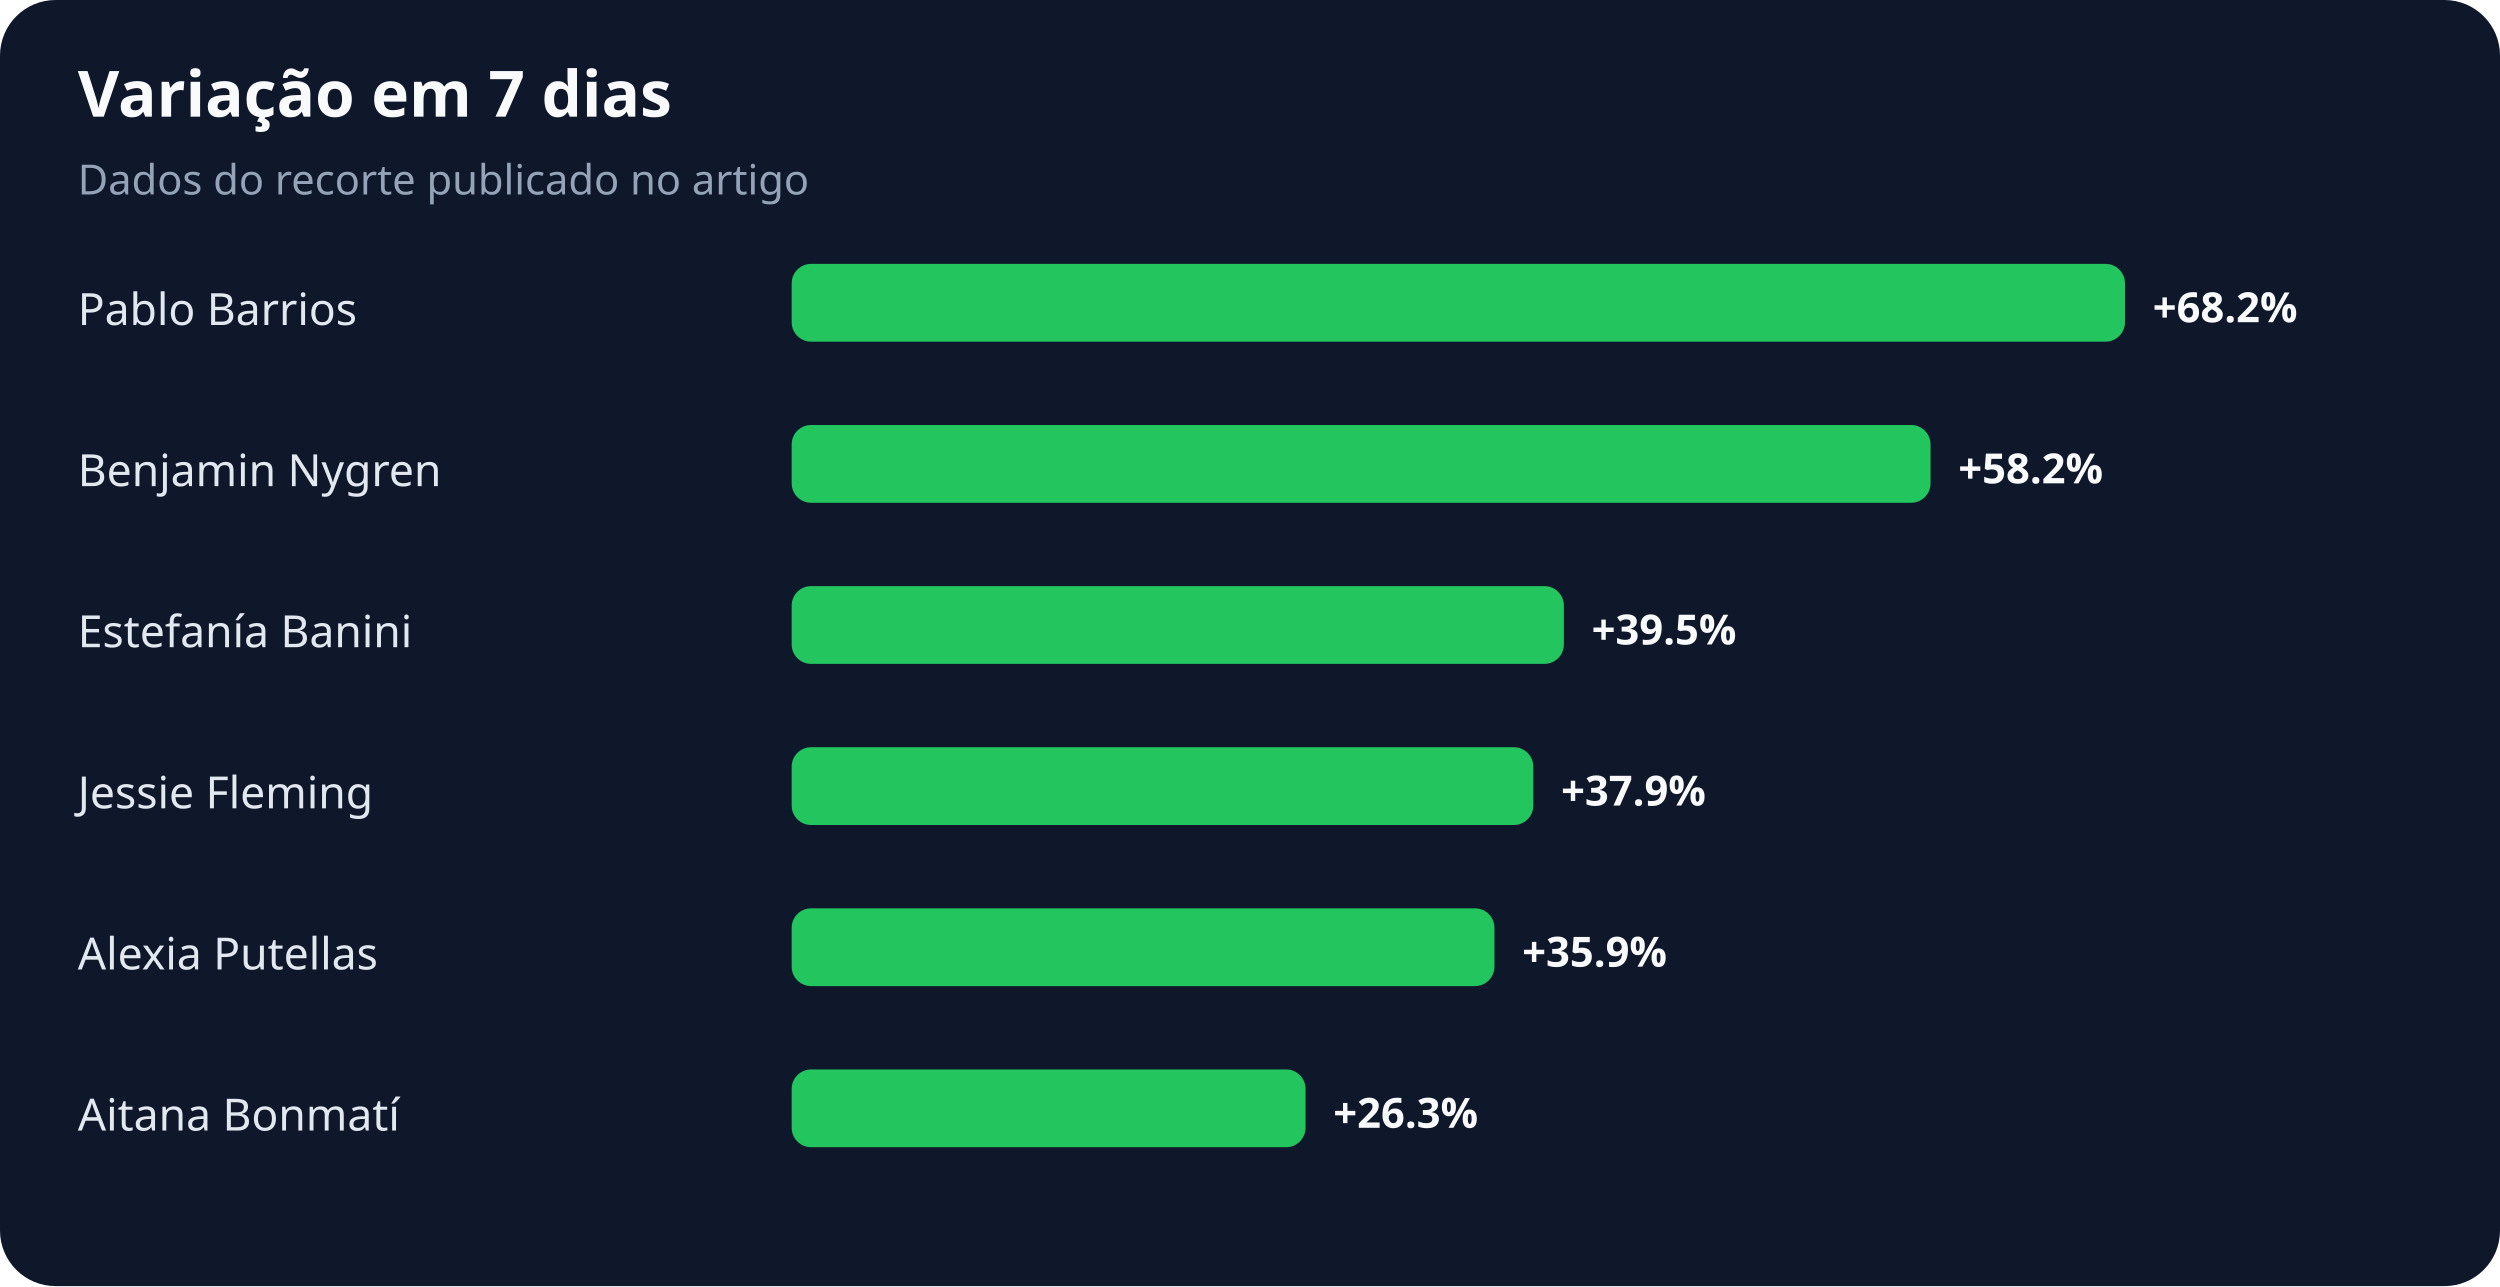
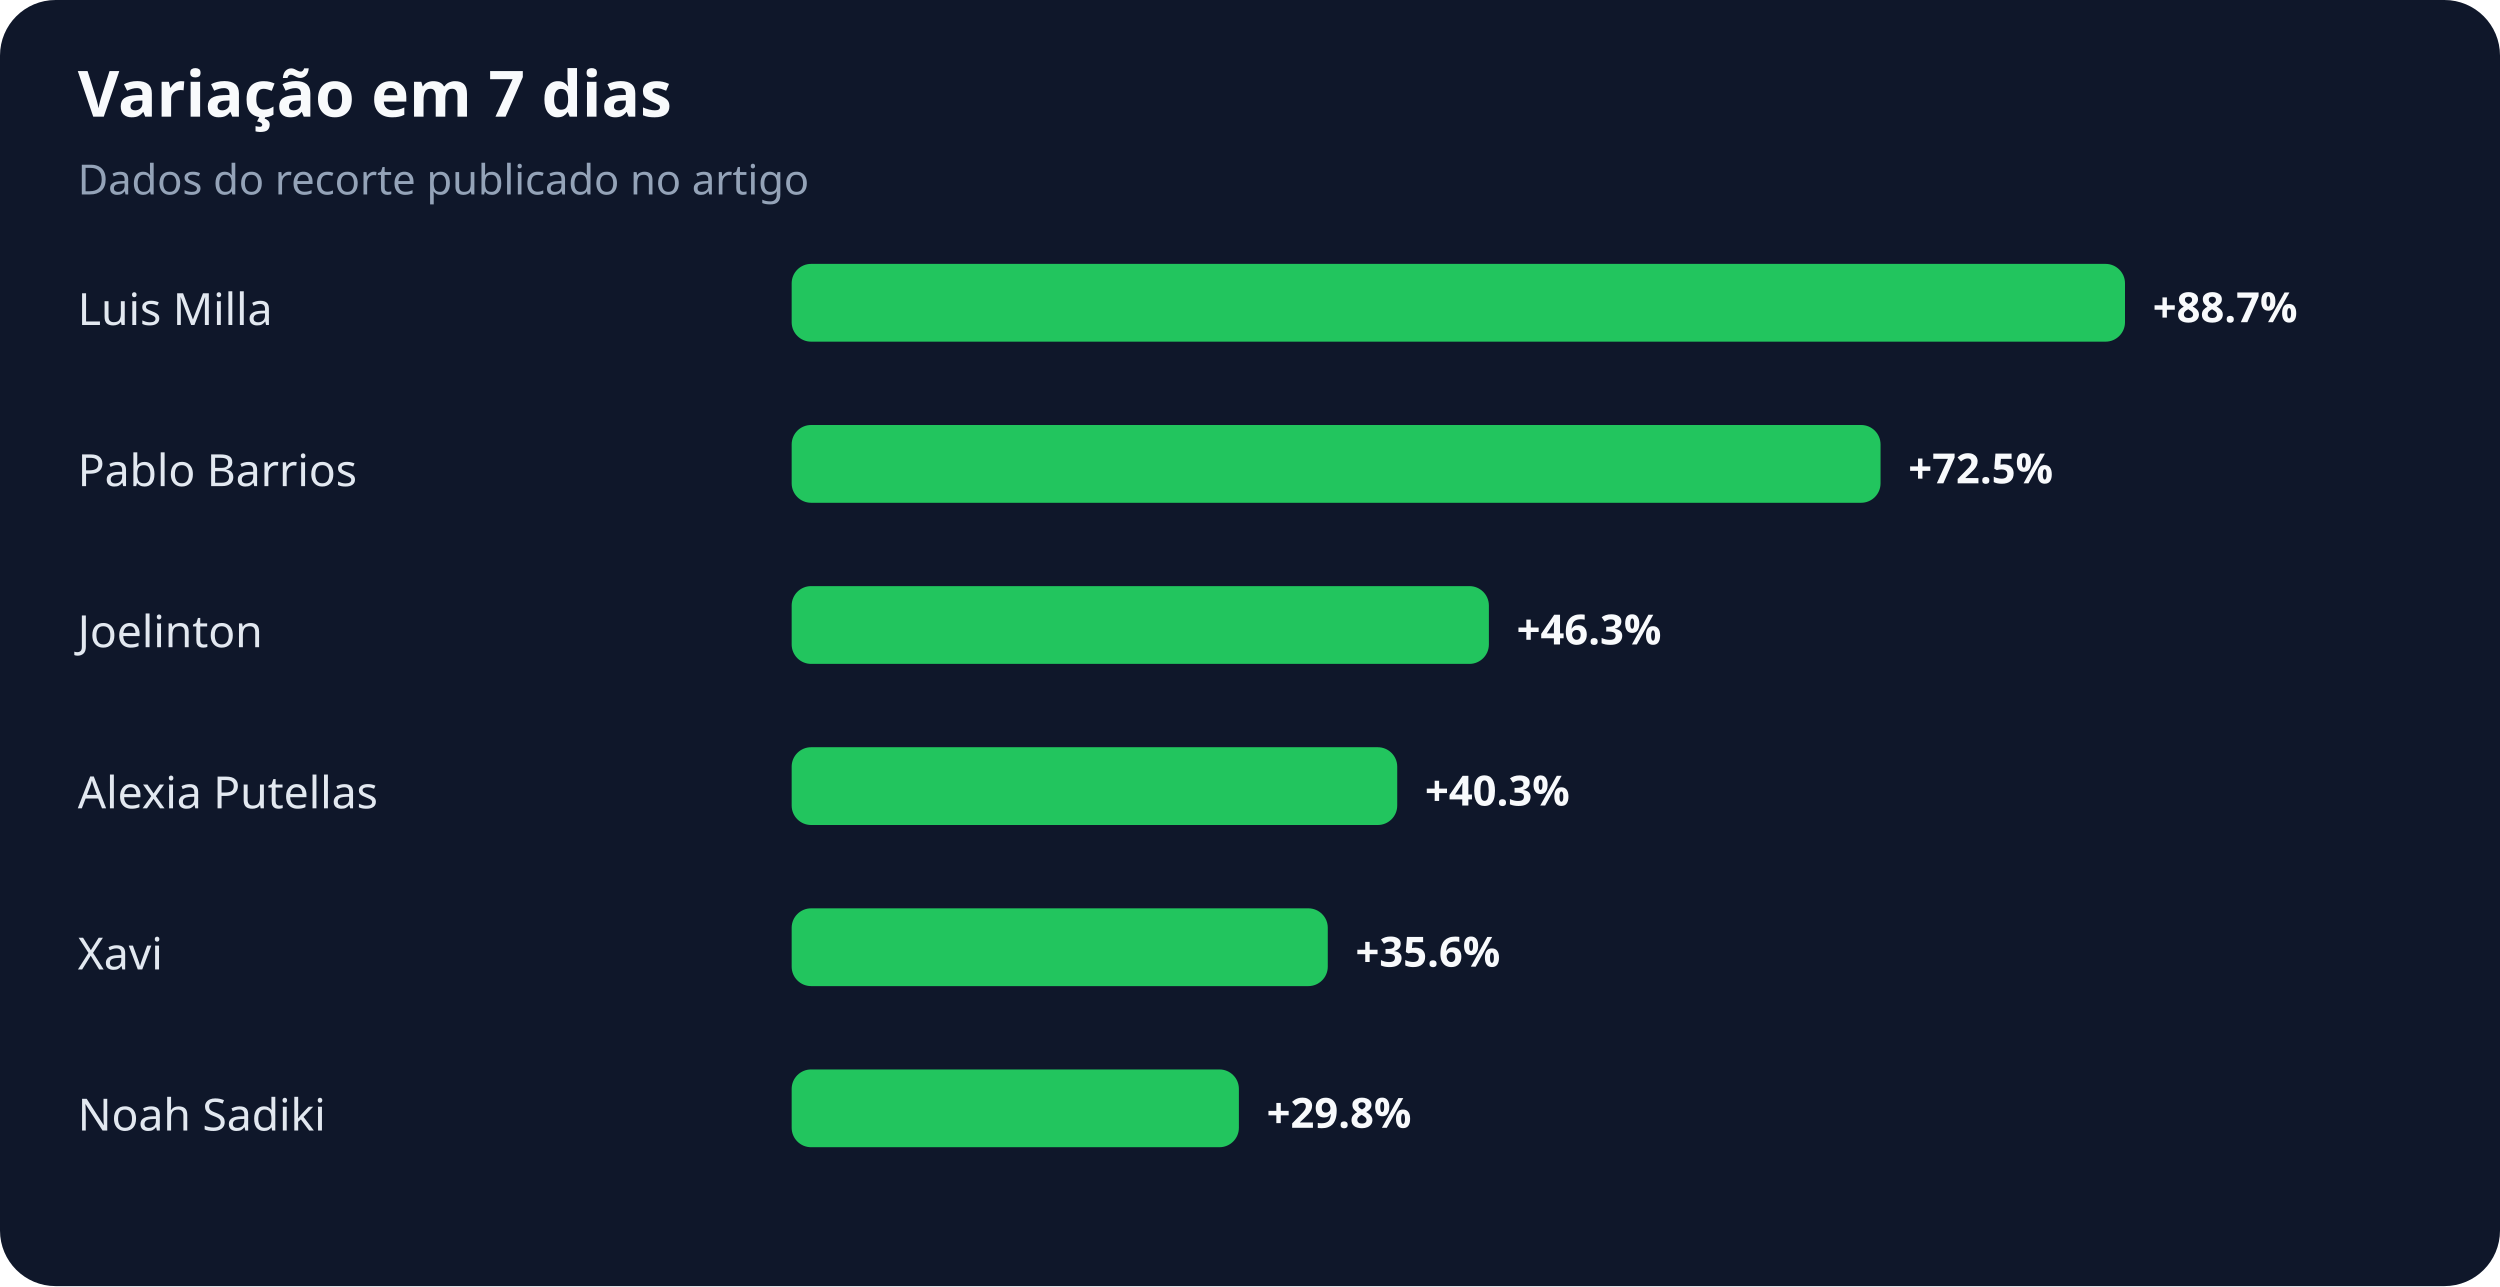
<svg xmlns="http://www.w3.org/2000/svg" width="900" height="463" viewBox="0 0 900 463" role="img" aria-labelledby="title desc">
  <rect width="100%" height="100%" rx="20" fill="#0f172a" />
  <text x="28" y="42" fill="#f8fafc" font-family="system-ui,sans-serif" font-size="23" font-weight="700">Variação em 7 dias</text>
  <text x="28" y="70" fill="#94a3b8" font-family="system-ui,sans-serif" font-size="15">Dados do recorte publicado no artigo</text>
-   <text x="28" y="117" fill="#e2e8f0" font-family="system-ui,sans-serif" font-size="16">Pablo Barrios</text>
+   <text x="28" y="117" fill="#e2e8f0" font-family="system-ui,sans-serif" font-size="16">Luis Milla</text>
  <rect x="285" y="95" width="480" height="28" rx="7" fill="#22c55e" />
-   <text x="775" y="116" fill="#f8fafc" font-family="system-ui,sans-serif" font-size="15" font-weight="700">+68.2%</text>
-   <text x="28" y="175" fill="#e2e8f0" font-family="system-ui,sans-serif" font-size="16">Benjamin Nygren</text>
-   <rect x="285" y="153" width="410" height="28" rx="7" fill="#22c55e" />
-   <text x="705" y="174" fill="#f8fafc" font-family="system-ui,sans-serif" font-size="15" font-weight="700">+58.2%</text>
-   <text x="28" y="233" fill="#e2e8f0" font-family="system-ui,sans-serif" font-size="16">Estefanía Banini</text>
-   <rect x="285" y="211" width="278" height="28" rx="7" fill="#22c55e" />
-   <text x="573" y="232" fill="#f8fafc" font-family="system-ui,sans-serif" font-size="15" font-weight="700">+39.5%</text>
-   <text x="28" y="291" fill="#e2e8f0" font-family="system-ui,sans-serif" font-size="16">Jessie Fleming</text>
-   <rect x="285" y="269" width="267" height="28" rx="7" fill="#22c55e" />
-   <text x="562" y="290" fill="#f8fafc" font-family="system-ui,sans-serif" font-size="15" font-weight="700">+37.9%</text>
-   <text x="28" y="349" fill="#e2e8f0" font-family="system-ui,sans-serif" font-size="16">Alexia Putellas</text>
-   <rect x="285" y="327" width="253" height="28" rx="7" fill="#22c55e" />
-   <text x="548" y="348" fill="#f8fafc" font-family="system-ui,sans-serif" font-size="15" font-weight="700">+35.9%</text>
-   <text x="28" y="407" fill="#e2e8f0" font-family="system-ui,sans-serif" font-size="16">Aitana Bonmatí</text>
-   <rect x="285" y="385" width="185" height="28" rx="7" fill="#22c55e" />
-   <text x="480" y="406" fill="#f8fafc" font-family="system-ui,sans-serif" font-size="15" font-weight="700">+26.3%</text>
+   <text x="775" y="116" fill="#f8fafc" font-family="system-ui,sans-serif" font-size="15" font-weight="700">+88.7%</text>
+   <text x="28" y="175" fill="#e2e8f0" font-family="system-ui,sans-serif" font-size="16">Pablo Barrios</text>
+   <rect x="285" y="153" width="392" height="28" rx="7" fill="#22c55e" />
+   <text x="687" y="174" fill="#f8fafc" font-family="system-ui,sans-serif" font-size="15" font-weight="700">+72.5%</text>
+   <text x="28" y="233" fill="#e2e8f0" font-family="system-ui,sans-serif" font-size="16">Joelinton</text>
+   <rect x="285" y="211" width="251" height="28" rx="7" fill="#22c55e" />
+   <text x="546" y="232" fill="#f8fafc" font-family="system-ui,sans-serif" font-size="15" font-weight="700">+46.3%</text>
+   <text x="28" y="291" fill="#e2e8f0" font-family="system-ui,sans-serif" font-size="16">Alexia Putellas</text>
+   <rect x="285" y="269" width="218" height="28" rx="7" fill="#22c55e" />
+   <text x="513" y="290" fill="#f8fafc" font-family="system-ui,sans-serif" font-size="15" font-weight="700">+40.3%</text>
+   <text x="28" y="349" fill="#e2e8f0" font-family="system-ui,sans-serif" font-size="16">Xavi</text>
+   <rect x="285" y="327" width="193" height="28" rx="7" fill="#22c55e" />
+   <text x="488" y="348" fill="#f8fafc" font-family="system-ui,sans-serif" font-size="15" font-weight="700">+35.6%</text>
+   <text x="28" y="407" fill="#e2e8f0" font-family="system-ui,sans-serif" font-size="16">Noah Sadiki</text>
+   <rect x="285" y="385" width="161" height="28" rx="7" fill="#22c55e" />
+   <text x="456" y="406" fill="#f8fafc" font-family="system-ui,sans-serif" font-size="15" font-weight="700">+29.8%</text>
</svg>
